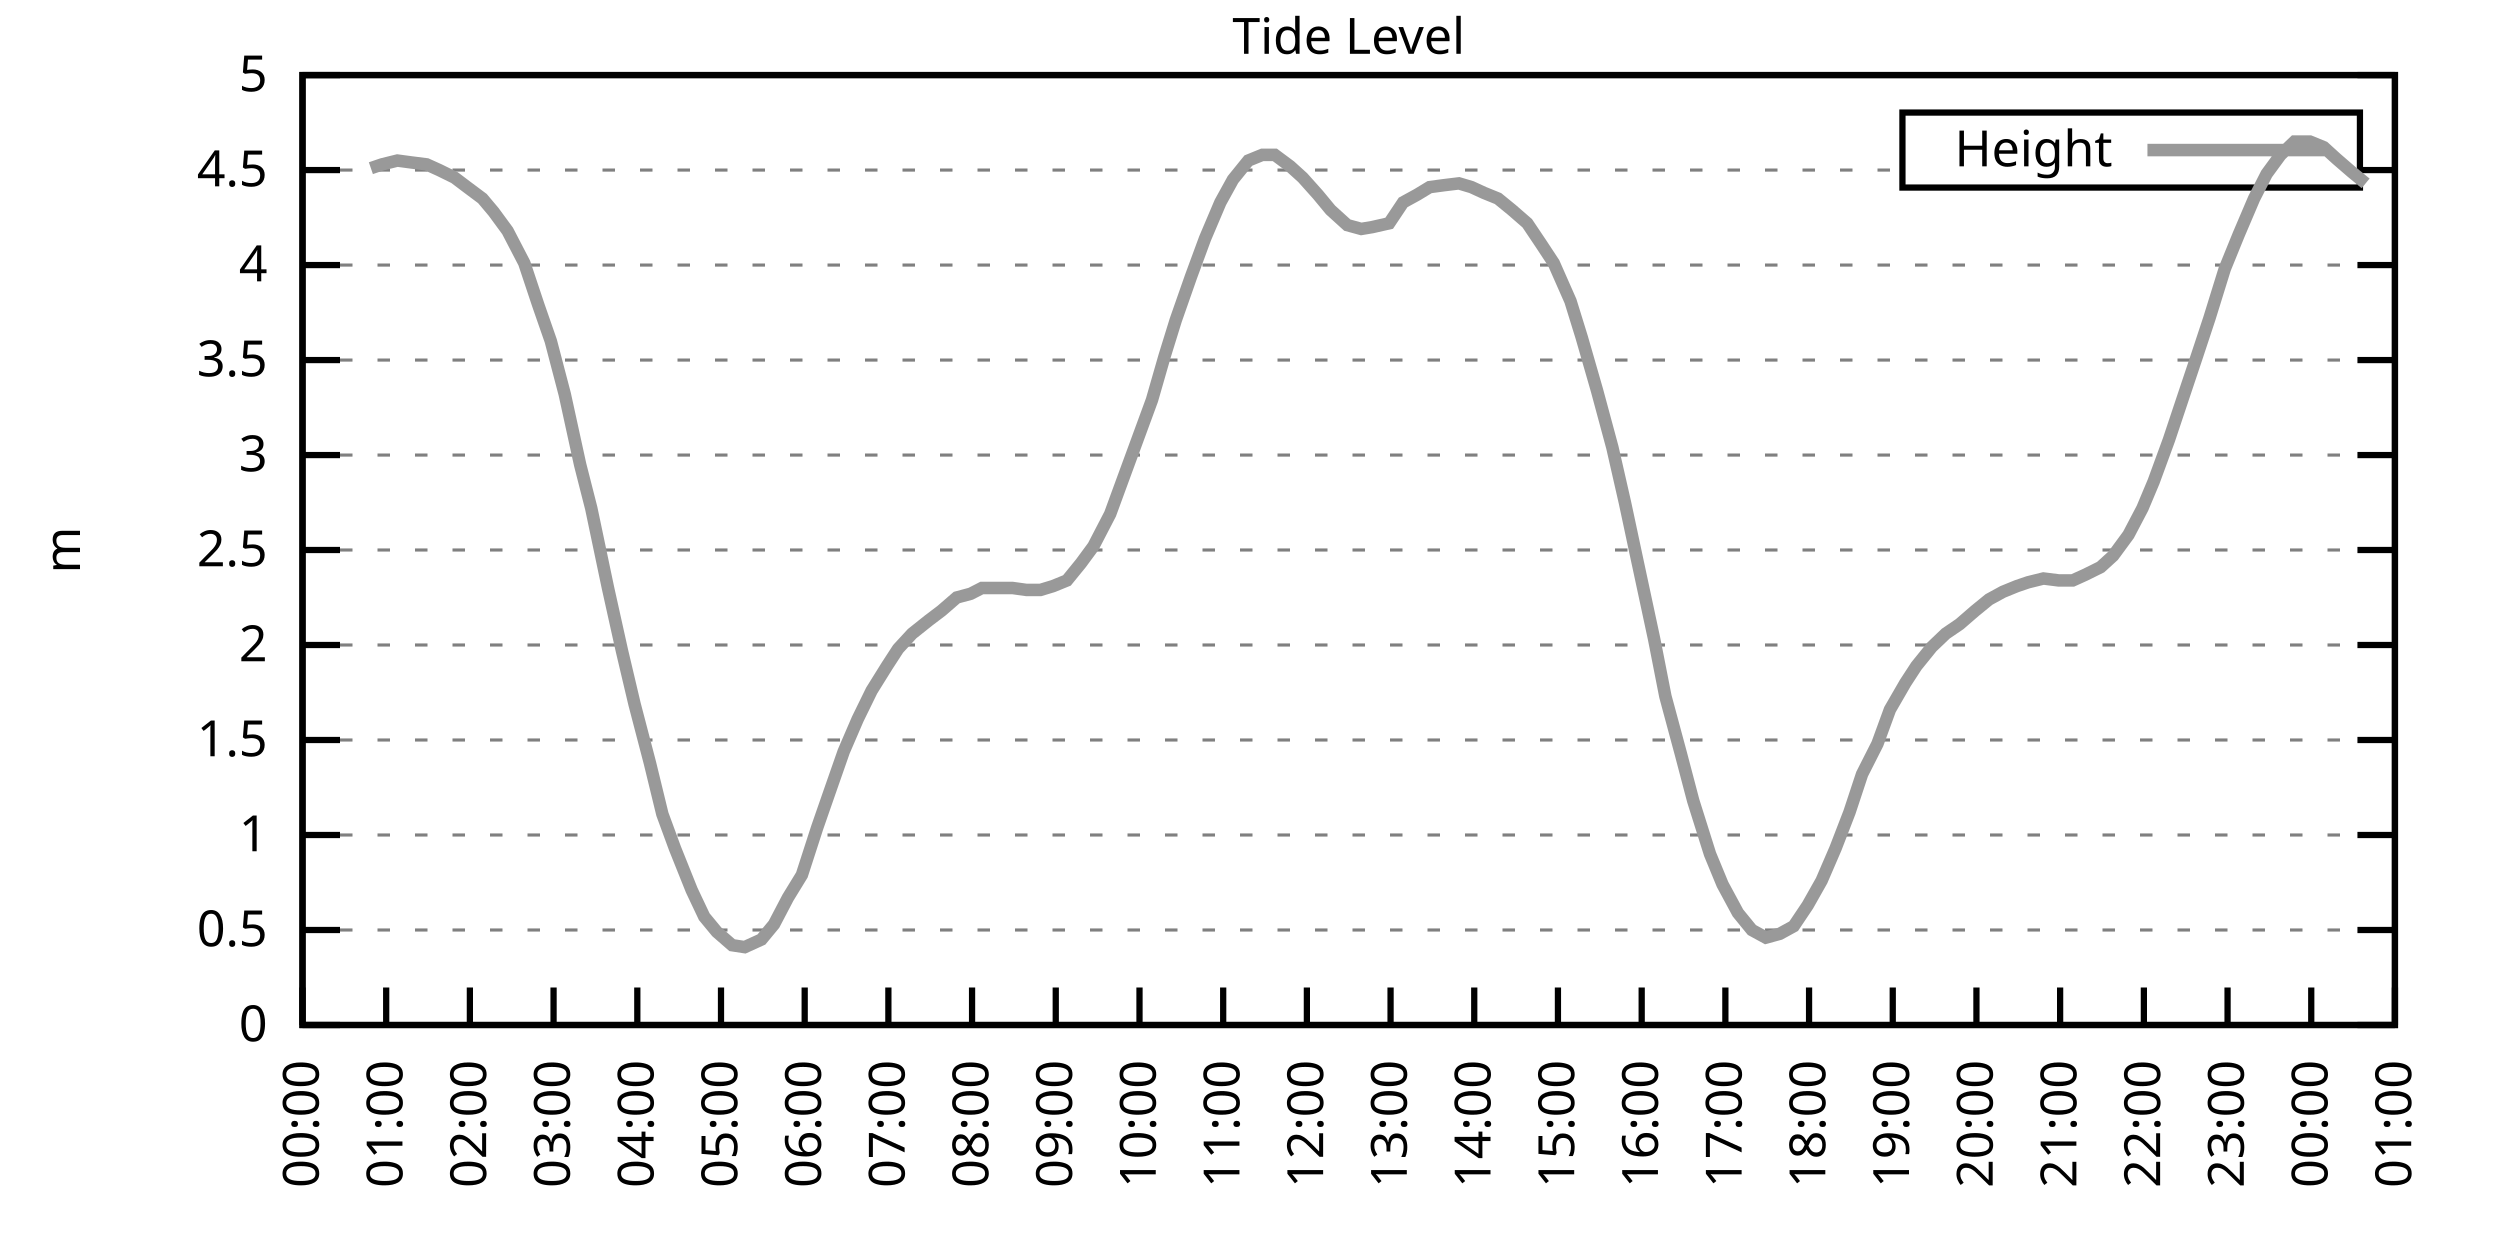
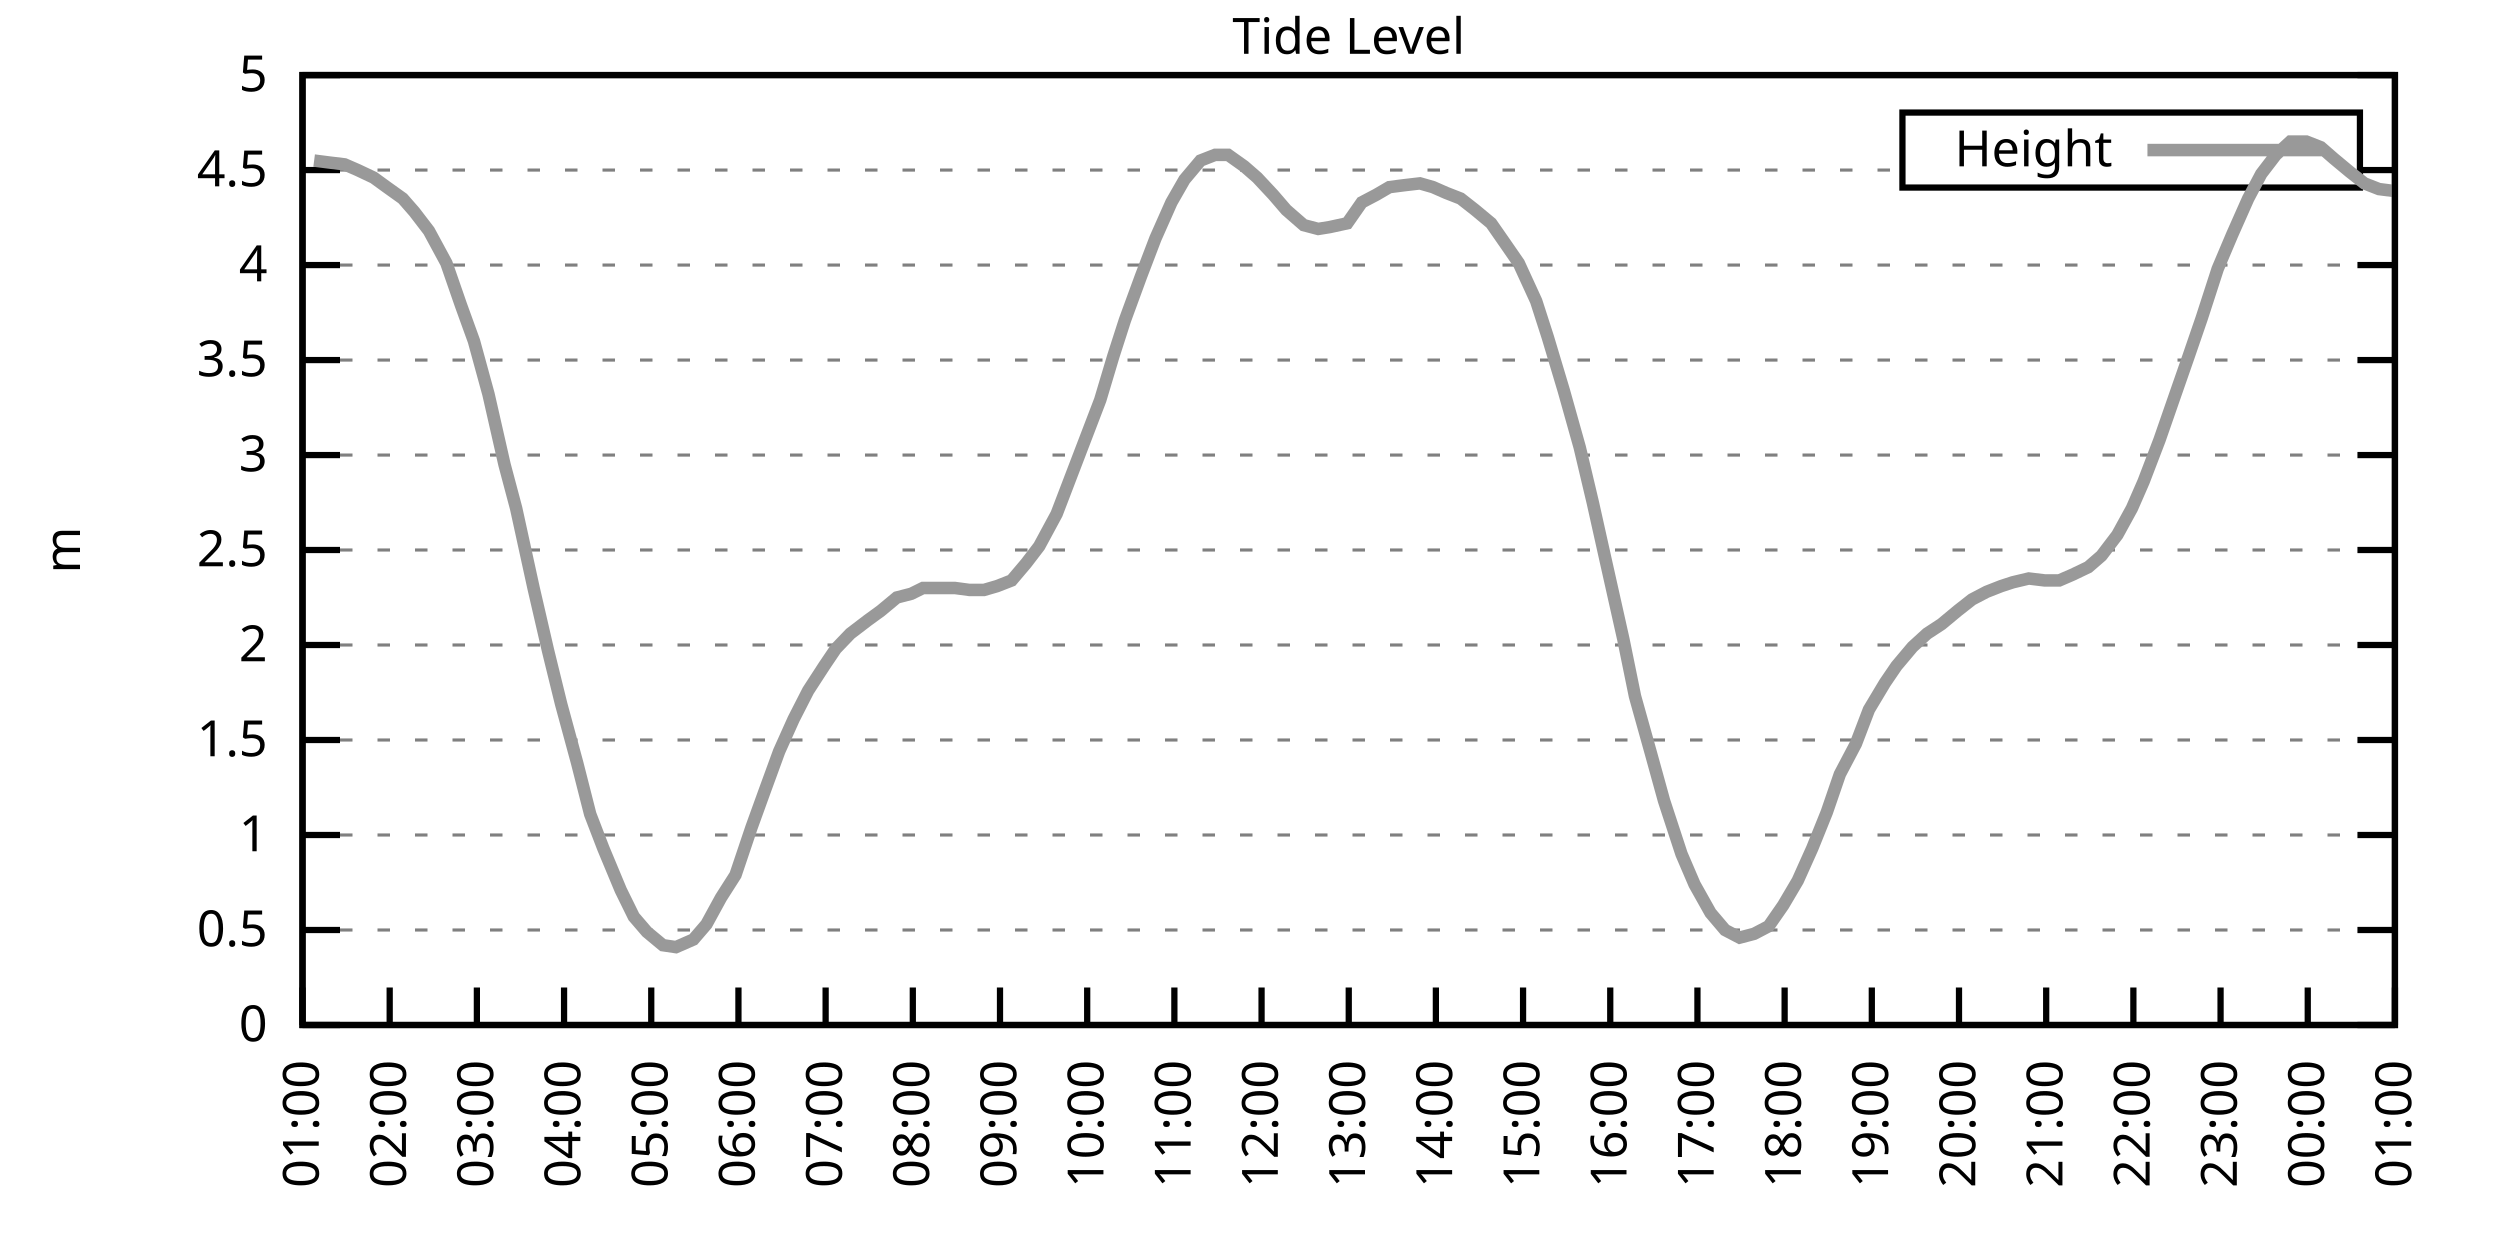
<svg xmlns="http://www.w3.org/2000/svg" xmlns:xlink="http://www.w3.org/1999/xlink" width="400" height="200" viewBox="0 0 400 200">
  <g id="gnuplot_canvas">
    <rect x="0" y="0" width="400" height="200" fill="none" />
    <defs>
      <circle id="gpDot" r="0.5" stroke-width="0.5" stroke="currentColor" />
      <path id="gpPt0" stroke-width="0.333" stroke="currentColor" d="M-1,0 h2 M0,-1 v2" />
      <path id="gpPt1" stroke-width="0.333" stroke="currentColor" d="M-1,-1 L1,1 M1,-1 L-1,1" />
      <path id="gpPt2" stroke-width="0.333" stroke="currentColor" d="M-1,0 L1,0 M0,-1 L0,1 M-1,-1 L1,1 M-1,1 L1,-1" />
      <rect id="gpPt3" stroke-width="0.333" stroke="currentColor" x="-1" y="-1" width="2" height="2" />
      <rect id="gpPt4" stroke-width="0.333" stroke="currentColor" fill="currentColor" x="-1" y="-1" width="2" height="2" />
      <circle id="gpPt5" stroke-width="0.333" stroke="currentColor" cx="0" cy="0" r="1" />
      <use xlink:href="#gpPt5" id="gpPt6" fill="currentColor" stroke="none" />
      <path id="gpPt7" stroke-width="0.333" stroke="currentColor" d="M0,-1.33 L-1.33,0.67 L1.33,0.67 z" />
      <use xlink:href="#gpPt7" id="gpPt8" fill="currentColor" stroke="none" />
      <use xlink:href="#gpPt7" id="gpPt9" stroke="currentColor" transform="rotate(180)" />
      <use xlink:href="#gpPt9" id="gpPt10" fill="currentColor" stroke="none" />
      <use xlink:href="#gpPt3" id="gpPt11" stroke="currentColor" transform="rotate(45)" />
      <use xlink:href="#gpPt11" id="gpPt12" fill="currentColor" stroke="none" />
      <path id="gpPt13" stroke-width="0.333" stroke="currentColor" d="M0,1.330 L1.265,0.411 L0.782,-1.067 L-0.782,-1.076 L-1.265,0.411 z" />
      <use xlink:href="#gpPt13" id="gpPt14" fill="currentColor" stroke="none" />
      <filter id="textbox" filterUnits="objectBoundingBox" x="0" y="0" height="1" width="1">
        <feFlood flood-color="white" flood-opacity="1" result="bgnd" />
        <feComposite in="SourceGraphic" in2="bgnd" operator="atop" />
      </filter>
      <filter id="greybox" filterUnits="objectBoundingBox" x="0" y="0" height="1" width="1">
        <feFlood flood-color="lightgrey" flood-opacity="1" result="grey" />
        <feComposite in="SourceGraphic" in2="grey" operator="atop" />
      </filter>
    </defs>
    <g fill="none" color="white" stroke="currentColor" stroke-width="1.00" stroke-linecap="butt" stroke-linejoin="miter">
</g>
    <g fill="none" color="black" stroke="currentColor" stroke-width="1.00" stroke-linecap="butt" stroke-linejoin="miter">
      <g stroke="none" shape-rendering="crispEdges">
        <polygon fill="rgb(255, 255, 255)" points="48.40,164.00 383.18,164.00 383.18,12.02 48.40,12.02 " />
      </g>
    </g>
    <g fill="none" color="black" stroke="currentColor" stroke-width="1.00" stroke-linecap="butt" stroke-linejoin="miter">
</g>
    <g fill="none" color="black" stroke="black" stroke-width="0.50" stroke-linecap="butt" stroke-linejoin="miter">
</g>
    <g fill="none" color="gray" stroke="currentColor" stroke-width="0.50" stroke-linecap="butt" stroke-linejoin="miter">
      <path stroke="gray" stroke-dasharray="2,4" class="gridline" d="M48.40,164.00 L383.19,164.00  " />
    </g>
    <g fill="none" color="gray" stroke="gray" stroke-width="1.00" stroke-linecap="butt" stroke-linejoin="miter">
</g>
    <g fill="none" color="black" stroke="currentColor" stroke-width="1.00" stroke-linecap="butt" stroke-linejoin="miter">
      <path stroke="black" d="M48.40,164.00 L54.40,164.00 M383.19,164.00 L377.19,164.00  " />
      <g transform="translate(42.80,166.60)" stroke="none" fill="black" font-family="Sans" font-size="8.00" text-anchor="end">
        <text>
          <tspan font-family="Sans"> 0</tspan>
        </text>
      </g>
    </g>
    <g fill="none" color="black" stroke="currentColor" stroke-width="1.00" stroke-linecap="butt" stroke-linejoin="miter">
</g>
    <g fill="none" color="black" stroke="black" stroke-width="0.50" stroke-linecap="butt" stroke-linejoin="miter">
</g>
    <g fill="none" color="gray" stroke="currentColor" stroke-width="0.50" stroke-linecap="butt" stroke-linejoin="miter">
      <path stroke="gray" stroke-dasharray="2,4" class="gridline" d="M48.40,148.80 L383.19,148.80  " />
    </g>
    <g fill="none" color="gray" stroke="gray" stroke-width="1.00" stroke-linecap="butt" stroke-linejoin="miter">
</g>
    <g fill="none" color="black" stroke="currentColor" stroke-width="1.00" stroke-linecap="butt" stroke-linejoin="miter">
      <path stroke="black" d="M48.40,148.80 L54.40,148.80 M383.19,148.80 L377.19,148.80  " />
      <g transform="translate(42.80,151.40)" stroke="none" fill="black" font-family="Sans" font-size="8.00" text-anchor="end">
        <text>
          <tspan font-family="Sans"> 0.5</tspan>
        </text>
      </g>
    </g>
    <g fill="none" color="black" stroke="currentColor" stroke-width="1.00" stroke-linecap="butt" stroke-linejoin="miter">
</g>
    <g fill="none" color="black" stroke="black" stroke-width="0.50" stroke-linecap="butt" stroke-linejoin="miter">
</g>
    <g fill="none" color="gray" stroke="currentColor" stroke-width="0.50" stroke-linecap="butt" stroke-linejoin="miter">
      <path stroke="gray" stroke-dasharray="2,4" class="gridline" d="M48.40,133.60 L383.19,133.60  " />
    </g>
    <g fill="none" color="gray" stroke="gray" stroke-width="1.00" stroke-linecap="butt" stroke-linejoin="miter">
</g>
    <g fill="none" color="black" stroke="currentColor" stroke-width="1.00" stroke-linecap="butt" stroke-linejoin="miter">
      <path stroke="black" d="M48.40,133.60 L54.40,133.60 M383.19,133.60 L377.19,133.60  " />
      <g transform="translate(42.80,136.20)" stroke="none" fill="black" font-family="Sans" font-size="8.00" text-anchor="end">
        <text>
          <tspan font-family="Sans"> 1</tspan>
        </text>
      </g>
    </g>
    <g fill="none" color="black" stroke="currentColor" stroke-width="1.00" stroke-linecap="butt" stroke-linejoin="miter">
</g>
    <g fill="none" color="black" stroke="black" stroke-width="0.50" stroke-linecap="butt" stroke-linejoin="miter">
</g>
    <g fill="none" color="gray" stroke="currentColor" stroke-width="0.50" stroke-linecap="butt" stroke-linejoin="miter">
      <path stroke="gray" stroke-dasharray="2,4" class="gridline" d="M48.40,118.40 L383.19,118.40  " />
    </g>
    <g fill="none" color="gray" stroke="gray" stroke-width="1.00" stroke-linecap="butt" stroke-linejoin="miter">
</g>
    <g fill="none" color="black" stroke="currentColor" stroke-width="1.00" stroke-linecap="butt" stroke-linejoin="miter">
      <path stroke="black" d="M48.40,118.40 L54.40,118.40 M383.19,118.40 L377.19,118.40  " />
      <g transform="translate(42.80,121.00)" stroke="none" fill="black" font-family="Sans" font-size="8.00" text-anchor="end">
        <text>
          <tspan font-family="Sans"> 1.5</tspan>
        </text>
      </g>
    </g>
    <g fill="none" color="black" stroke="currentColor" stroke-width="1.00" stroke-linecap="butt" stroke-linejoin="miter">
</g>
    <g fill="none" color="black" stroke="black" stroke-width="0.50" stroke-linecap="butt" stroke-linejoin="miter">
</g>
    <g fill="none" color="gray" stroke="currentColor" stroke-width="0.50" stroke-linecap="butt" stroke-linejoin="miter">
      <path stroke="gray" stroke-dasharray="2,4" class="gridline" d="M48.40,103.20 L383.19,103.20  " />
    </g>
    <g fill="none" color="gray" stroke="gray" stroke-width="1.00" stroke-linecap="butt" stroke-linejoin="miter">
</g>
    <g fill="none" color="black" stroke="currentColor" stroke-width="1.00" stroke-linecap="butt" stroke-linejoin="miter">
      <path stroke="black" d="M48.40,103.20 L54.40,103.20 M383.19,103.20 L377.19,103.20  " />
      <g transform="translate(42.80,105.80)" stroke="none" fill="black" font-family="Sans" font-size="8.00" text-anchor="end">
        <text>
          <tspan font-family="Sans"> 2</tspan>
        </text>
      </g>
    </g>
    <g fill="none" color="black" stroke="currentColor" stroke-width="1.00" stroke-linecap="butt" stroke-linejoin="miter">
</g>
    <g fill="none" color="black" stroke="black" stroke-width="0.50" stroke-linecap="butt" stroke-linejoin="miter">
</g>
    <g fill="none" color="gray" stroke="currentColor" stroke-width="0.50" stroke-linecap="butt" stroke-linejoin="miter">
      <path stroke="gray" stroke-dasharray="2,4" class="gridline" d="M48.40,88.00 L383.19,88.00  " />
    </g>
    <g fill="none" color="gray" stroke="gray" stroke-width="1.00" stroke-linecap="butt" stroke-linejoin="miter">
</g>
    <g fill="none" color="black" stroke="currentColor" stroke-width="1.00" stroke-linecap="butt" stroke-linejoin="miter">
      <path stroke="black" d="M48.40,88.00 L54.40,88.00 M383.19,88.00 L377.19,88.00  " />
      <g transform="translate(42.80,90.60)" stroke="none" fill="black" font-family="Sans" font-size="8.00" text-anchor="end">
        <text>
          <tspan font-family="Sans"> 2.5</tspan>
        </text>
      </g>
    </g>
    <g fill="none" color="black" stroke="currentColor" stroke-width="1.00" stroke-linecap="butt" stroke-linejoin="miter">
</g>
    <g fill="none" color="black" stroke="black" stroke-width="0.50" stroke-linecap="butt" stroke-linejoin="miter">
</g>
    <g fill="none" color="gray" stroke="currentColor" stroke-width="0.50" stroke-linecap="butt" stroke-linejoin="miter">
      <path stroke="gray" stroke-dasharray="2,4" class="gridline" d="M48.40,72.81 L383.19,72.81  " />
    </g>
    <g fill="none" color="gray" stroke="gray" stroke-width="1.00" stroke-linecap="butt" stroke-linejoin="miter">
</g>
    <g fill="none" color="black" stroke="currentColor" stroke-width="1.00" stroke-linecap="butt" stroke-linejoin="miter">
      <path stroke="black" d="M48.40,72.81 L54.40,72.81 M383.19,72.81 L377.19,72.81  " />
      <g transform="translate(42.80,75.41)" stroke="none" fill="black" font-family="Sans" font-size="8.00" text-anchor="end">
        <text>
          <tspan font-family="Sans"> 3</tspan>
        </text>
      </g>
    </g>
    <g fill="none" color="black" stroke="currentColor" stroke-width="1.00" stroke-linecap="butt" stroke-linejoin="miter">
</g>
    <g fill="none" color="black" stroke="black" stroke-width="0.50" stroke-linecap="butt" stroke-linejoin="miter">
</g>
    <g fill="none" color="gray" stroke="currentColor" stroke-width="0.50" stroke-linecap="butt" stroke-linejoin="miter">
      <path stroke="gray" stroke-dasharray="2,4" class="gridline" d="M48.40,57.61 L383.19,57.61  " />
    </g>
    <g fill="none" color="gray" stroke="gray" stroke-width="1.00" stroke-linecap="butt" stroke-linejoin="miter">
</g>
    <g fill="none" color="black" stroke="currentColor" stroke-width="1.00" stroke-linecap="butt" stroke-linejoin="miter">
      <path stroke="black" d="M48.40,57.61 L54.40,57.61 M383.19,57.61 L377.19,57.61  " />
      <g transform="translate(42.80,60.21)" stroke="none" fill="black" font-family="Sans" font-size="8.00" text-anchor="end">
        <text>
          <tspan font-family="Sans"> 3.5</tspan>
        </text>
      </g>
    </g>
    <g fill="none" color="black" stroke="currentColor" stroke-width="1.00" stroke-linecap="butt" stroke-linejoin="miter">
</g>
    <g fill="none" color="black" stroke="black" stroke-width="0.50" stroke-linecap="butt" stroke-linejoin="miter">
</g>
    <g fill="none" color="gray" stroke="currentColor" stroke-width="0.50" stroke-linecap="butt" stroke-linejoin="miter">
      <path stroke="gray" stroke-dasharray="2,4" class="gridline" d="M48.40,42.41 L383.19,42.41  " />
    </g>
    <g fill="none" color="gray" stroke="gray" stroke-width="1.00" stroke-linecap="butt" stroke-linejoin="miter">
</g>
    <g fill="none" color="black" stroke="currentColor" stroke-width="1.00" stroke-linecap="butt" stroke-linejoin="miter">
      <path stroke="black" d="M48.40,42.41 L54.40,42.41 M383.19,42.41 L377.19,42.41  " />
      <g transform="translate(42.80,45.01)" stroke="none" fill="black" font-family="Sans" font-size="8.00" text-anchor="end">
        <text>
          <tspan font-family="Sans"> 4</tspan>
        </text>
      </g>
    </g>
    <g fill="none" color="black" stroke="currentColor" stroke-width="1.00" stroke-linecap="butt" stroke-linejoin="miter">
</g>
    <g fill="none" color="black" stroke="black" stroke-width="0.50" stroke-linecap="butt" stroke-linejoin="miter">
</g>
    <g fill="none" color="gray" stroke="currentColor" stroke-width="0.50" stroke-linecap="butt" stroke-linejoin="miter">
      <path stroke="gray" stroke-dasharray="2,4" class="gridline" d="M48.40,27.21 L304.39,27.21 M377.59,27.21 L383.19,27.21  " />
    </g>
    <g fill="none" color="gray" stroke="gray" stroke-width="1.00" stroke-linecap="butt" stroke-linejoin="miter">
</g>
    <g fill="none" color="black" stroke="currentColor" stroke-width="1.00" stroke-linecap="butt" stroke-linejoin="miter">
      <path stroke="black" d="M48.40,27.21 L54.40,27.21 M383.19,27.21 L377.19,27.21  " />
      <g transform="translate(42.80,29.81)" stroke="none" fill="black" font-family="Sans" font-size="8.00" text-anchor="end">
        <text>
          <tspan font-family="Sans"> 4.5</tspan>
        </text>
      </g>
    </g>
    <g fill="none" color="black" stroke="currentColor" stroke-width="1.00" stroke-linecap="butt" stroke-linejoin="miter">
</g>
    <g fill="none" color="black" stroke="black" stroke-width="0.50" stroke-linecap="butt" stroke-linejoin="miter">
</g>
    <g fill="none" color="gray" stroke="currentColor" stroke-width="0.50" stroke-linecap="butt" stroke-linejoin="miter">
      <path stroke="gray" stroke-dasharray="2,4" class="gridline" d="M48.40,12.01 L383.19,12.01  " />
    </g>
    <g fill="none" color="gray" stroke="gray" stroke-width="1.00" stroke-linecap="butt" stroke-linejoin="miter">
</g>
    <g fill="none" color="black" stroke="currentColor" stroke-width="1.00" stroke-linecap="butt" stroke-linejoin="miter">
      <path stroke="black" d="M48.40,12.01 L54.40,12.01 M383.19,12.01 L377.19,12.01  " />
      <g transform="translate(42.80,14.61)" stroke="none" fill="black" font-family="Sans" font-size="8.00" text-anchor="end">
        <text>
          <tspan font-family="Sans"> 5</tspan>
        </text>
      </g>
    </g>
    <g fill="none" color="black" stroke="currentColor" stroke-width="1.00" stroke-linecap="butt" stroke-linejoin="miter">
      <path stroke="black" d="M48.40,164.00 L48.40,158.00  " />
      <g transform="translate(51.00,169.60) rotate(270.00)" stroke="none" fill="black" font-family="Sans" font-size="8.00" text-anchor="end">
        <text>
-           <tspan font-family="Sans">00:00</tspan>
-         </text>
-       </g>
-     </g>
-     <g fill="none" color="black" stroke="currentColor" stroke-width="1.00" stroke-linecap="butt" stroke-linejoin="miter">
-       <path stroke="black" d="M61.79,164.00 L61.79,158.00  " />
-       <g transform="translate(64.39,169.60) rotate(270.00)" stroke="none" fill="black" font-family="Sans" font-size="8.00" text-anchor="end">
-         <text>
          <tspan font-family="Sans">01:00</tspan>
        </text>
      </g>
    </g>
    <g fill="none" color="black" stroke="currentColor" stroke-width="1.00" stroke-linecap="butt" stroke-linejoin="miter">
-       <path stroke="black" d="M75.18,164.00 L75.18,158.00  " />
-       <g transform="translate(77.78,169.60) rotate(270.00)" stroke="none" fill="black" font-family="Sans" font-size="8.00" text-anchor="end">
+       <path stroke="black" d="M62.35,164.00 L62.35,158.00  " />
+       <g transform="translate(64.95,169.60) rotate(270.00)" stroke="none" fill="black" font-family="Sans" font-size="8.00" text-anchor="end">
        <text>
          <tspan font-family="Sans">02:00</tspan>
        </text>
      </g>
    </g>
    <g fill="none" color="black" stroke="currentColor" stroke-width="1.00" stroke-linecap="butt" stroke-linejoin="miter">
-       <path stroke="black" d="M88.57,164.00 L88.57,158.00  " />
-       <g transform="translate(91.17,169.60) rotate(270.00)" stroke="none" fill="black" font-family="Sans" font-size="8.00" text-anchor="end">
+       <path stroke="black" d="M76.30,164.00 L76.30,158.00  " />
+       <g transform="translate(78.90,169.60) rotate(270.00)" stroke="none" fill="black" font-family="Sans" font-size="8.00" text-anchor="end">
        <text>
          <tspan font-family="Sans">03:00</tspan>
        </text>
      </g>
    </g>
    <g fill="none" color="black" stroke="currentColor" stroke-width="1.00" stroke-linecap="butt" stroke-linejoin="miter">
-       <path stroke="black" d="M101.97,164.00 L101.97,158.00  " />
-       <g transform="translate(104.57,169.60) rotate(270.00)" stroke="none" fill="black" font-family="Sans" font-size="8.00" text-anchor="end">
+       <path stroke="black" d="M90.25,164.00 L90.25,158.00  " />
+       <g transform="translate(92.85,169.60) rotate(270.00)" stroke="none" fill="black" font-family="Sans" font-size="8.00" text-anchor="end">
        <text>
          <tspan font-family="Sans">04:00</tspan>
        </text>
      </g>
    </g>
    <g fill="none" color="black" stroke="currentColor" stroke-width="1.00" stroke-linecap="butt" stroke-linejoin="miter">
-       <path stroke="black" d="M115.36,164.00 L115.36,158.00  " />
-       <g transform="translate(117.96,169.60) rotate(270.00)" stroke="none" fill="black" font-family="Sans" font-size="8.00" text-anchor="end">
+       <path stroke="black" d="M104.20,164.00 L104.20,158.00  " />
+       <g transform="translate(106.80,169.60) rotate(270.00)" stroke="none" fill="black" font-family="Sans" font-size="8.00" text-anchor="end">
        <text>
          <tspan font-family="Sans">05:00</tspan>
        </text>
      </g>
    </g>
    <g fill="none" color="black" stroke="currentColor" stroke-width="1.00" stroke-linecap="butt" stroke-linejoin="miter">
-       <path stroke="black" d="M128.75,164.00 L128.75,158.00  " />
-       <g transform="translate(131.35,169.60) rotate(270.00)" stroke="none" fill="black" font-family="Sans" font-size="8.00" text-anchor="end">
+       <path stroke="black" d="M118.15,164.00 L118.15,158.00  " />
+       <g transform="translate(120.75,169.60) rotate(270.00)" stroke="none" fill="black" font-family="Sans" font-size="8.00" text-anchor="end">
        <text>
          <tspan font-family="Sans">06:00</tspan>
        </text>
      </g>
    </g>
    <g fill="none" color="black" stroke="currentColor" stroke-width="1.00" stroke-linecap="butt" stroke-linejoin="miter">
-       <path stroke="black" d="M142.14,164.00 L142.14,158.00  " />
-       <g transform="translate(144.74,169.60) rotate(270.00)" stroke="none" fill="black" font-family="Sans" font-size="8.00" text-anchor="end">
+       <path stroke="black" d="M132.10,164.00 L132.10,158.00  " />
+       <g transform="translate(134.70,169.60) rotate(270.00)" stroke="none" fill="black" font-family="Sans" font-size="8.00" text-anchor="end">
        <text>
          <tspan font-family="Sans">07:00</tspan>
        </text>
      </g>
    </g>
    <g fill="none" color="black" stroke="currentColor" stroke-width="1.00" stroke-linecap="butt" stroke-linejoin="miter">
-       <path stroke="black" d="M155.53,164.00 L155.53,158.00  " />
-       <g transform="translate(158.13,169.60) rotate(270.00)" stroke="none" fill="black" font-family="Sans" font-size="8.00" text-anchor="end">
+       <path stroke="black" d="M146.05,164.00 L146.05,158.00  " />
+       <g transform="translate(148.65,169.60) rotate(270.00)" stroke="none" fill="black" font-family="Sans" font-size="8.00" text-anchor="end">
        <text>
          <tspan font-family="Sans">08:00</tspan>
        </text>
      </g>
    </g>
    <g fill="none" color="black" stroke="currentColor" stroke-width="1.00" stroke-linecap="butt" stroke-linejoin="miter">
-       <path stroke="black" d="M168.92,164.00 L168.92,158.00  " />
-       <g transform="translate(171.52,169.60) rotate(270.00)" stroke="none" fill="black" font-family="Sans" font-size="8.00" text-anchor="end">
+       <path stroke="black" d="M160.00,164.00 L160.00,158.00  " />
+       <g transform="translate(162.60,169.60) rotate(270.00)" stroke="none" fill="black" font-family="Sans" font-size="8.00" text-anchor="end">
        <text>
          <tspan font-family="Sans">09:00</tspan>
        </text>
      </g>
    </g>
    <g fill="none" color="black" stroke="currentColor" stroke-width="1.00" stroke-linecap="butt" stroke-linejoin="miter">
-       <path stroke="black" d="M182.32,164.00 L182.32,158.00  " />
-       <g transform="translate(184.92,169.60) rotate(270.00)" stroke="none" fill="black" font-family="Sans" font-size="8.00" text-anchor="end">
+       <path stroke="black" d="M173.95,164.00 L173.95,158.00  " />
+       <g transform="translate(176.55,169.60) rotate(270.00)" stroke="none" fill="black" font-family="Sans" font-size="8.00" text-anchor="end">
        <text>
          <tspan font-family="Sans">10:00</tspan>
        </text>
      </g>
    </g>
    <g fill="none" color="black" stroke="currentColor" stroke-width="1.00" stroke-linecap="butt" stroke-linejoin="miter">
-       <path stroke="black" d="M195.71,164.00 L195.71,158.00  " />
-       <g transform="translate(198.31,169.60) rotate(270.00)" stroke="none" fill="black" font-family="Sans" font-size="8.00" text-anchor="end">
+       <path stroke="black" d="M187.90,164.00 L187.90,158.00  " />
+       <g transform="translate(190.50,169.60) rotate(270.00)" stroke="none" fill="black" font-family="Sans" font-size="8.00" text-anchor="end">
        <text>
          <tspan font-family="Sans">11:00</tspan>
        </text>
      </g>
    </g>
    <g fill="none" color="black" stroke="currentColor" stroke-width="1.00" stroke-linecap="butt" stroke-linejoin="miter">
-       <path stroke="black" d="M209.10,164.00 L209.10,158.00  " />
-       <g transform="translate(211.70,169.60) rotate(270.00)" stroke="none" fill="black" font-family="Sans" font-size="8.00" text-anchor="end">
+       <path stroke="black" d="M201.85,164.00 L201.85,158.00  " />
+       <g transform="translate(204.45,169.60) rotate(270.00)" stroke="none" fill="black" font-family="Sans" font-size="8.00" text-anchor="end">
        <text>
          <tspan font-family="Sans">12:00</tspan>
        </text>
      </g>
    </g>
    <g fill="none" color="black" stroke="currentColor" stroke-width="1.00" stroke-linecap="butt" stroke-linejoin="miter">
-       <path stroke="black" d="M222.49,164.00 L222.49,158.00  " />
-       <g transform="translate(225.09,169.60) rotate(270.00)" stroke="none" fill="black" font-family="Sans" font-size="8.00" text-anchor="end">
+       <path stroke="black" d="M215.80,164.00 L215.80,158.00  " />
+       <g transform="translate(218.40,169.60) rotate(270.00)" stroke="none" fill="black" font-family="Sans" font-size="8.00" text-anchor="end">
        <text>
          <tspan font-family="Sans">13:00</tspan>
        </text>
      </g>
    </g>
    <g fill="none" color="black" stroke="currentColor" stroke-width="1.00" stroke-linecap="butt" stroke-linejoin="miter">
-       <path stroke="black" d="M235.88,164.00 L235.88,158.00  " />
-       <g transform="translate(238.48,169.60) rotate(270.00)" stroke="none" fill="black" font-family="Sans" font-size="8.00" text-anchor="end">
+       <path stroke="black" d="M229.74,164.00 L229.74,158.00  " />
+       <g transform="translate(232.34,169.60) rotate(270.00)" stroke="none" fill="black" font-family="Sans" font-size="8.00" text-anchor="end">
        <text>
          <tspan font-family="Sans">14:00</tspan>
        </text>
      </g>
    </g>
    <g fill="none" color="black" stroke="currentColor" stroke-width="1.00" stroke-linecap="butt" stroke-linejoin="miter">
-       <path stroke="black" d="M249.27,164.00 L249.27,158.00  " />
-       <g transform="translate(251.87,169.60) rotate(270.00)" stroke="none" fill="black" font-family="Sans" font-size="8.00" text-anchor="end">
+       <path stroke="black" d="M243.69,164.00 L243.69,158.00  " />
+       <g transform="translate(246.29,169.60) rotate(270.00)" stroke="none" fill="black" font-family="Sans" font-size="8.00" text-anchor="end">
        <text>
          <tspan font-family="Sans">15:00</tspan>
        </text>
      </g>
    </g>
    <g fill="none" color="black" stroke="currentColor" stroke-width="1.00" stroke-linecap="butt" stroke-linejoin="miter">
-       <path stroke="black" d="M262.67,164.00 L262.67,158.00  " />
-       <g transform="translate(265.27,169.60) rotate(270.00)" stroke="none" fill="black" font-family="Sans" font-size="8.00" text-anchor="end">
+       <path stroke="black" d="M257.64,164.00 L257.64,158.00  " />
+       <g transform="translate(260.24,169.60) rotate(270.00)" stroke="none" fill="black" font-family="Sans" font-size="8.00" text-anchor="end">
        <text>
          <tspan font-family="Sans">16:00</tspan>
        </text>
      </g>
    </g>
    <g fill="none" color="black" stroke="currentColor" stroke-width="1.00" stroke-linecap="butt" stroke-linejoin="miter">
-       <path stroke="black" d="M276.06,164.00 L276.06,158.00  " />
-       <g transform="translate(278.66,169.60) rotate(270.00)" stroke="none" fill="black" font-family="Sans" font-size="8.00" text-anchor="end">
+       <path stroke="black" d="M271.59,164.00 L271.59,158.00  " />
+       <g transform="translate(274.19,169.60) rotate(270.00)" stroke="none" fill="black" font-family="Sans" font-size="8.00" text-anchor="end">
        <text>
          <tspan font-family="Sans">17:00</tspan>
        </text>
      </g>
    </g>
    <g fill="none" color="black" stroke="currentColor" stroke-width="1.00" stroke-linecap="butt" stroke-linejoin="miter">
-       <path stroke="black" d="M289.45,164.00 L289.45,158.00  " />
-       <g transform="translate(292.05,169.60) rotate(270.00)" stroke="none" fill="black" font-family="Sans" font-size="8.00" text-anchor="end">
+       <path stroke="black" d="M285.54,164.00 L285.54,158.00  " />
+       <g transform="translate(288.14,169.60) rotate(270.00)" stroke="none" fill="black" font-family="Sans" font-size="8.00" text-anchor="end">
        <text>
          <tspan font-family="Sans">18:00</tspan>
        </text>
      </g>
    </g>
    <g fill="none" color="black" stroke="currentColor" stroke-width="1.00" stroke-linecap="butt" stroke-linejoin="miter">
-       <path stroke="black" d="M302.84,164.00 L302.84,158.00  " />
-       <g transform="translate(305.44,169.60) rotate(270.00)" stroke="none" fill="black" font-family="Sans" font-size="8.00" text-anchor="end">
+       <path stroke="black" d="M299.49,164.00 L299.49,158.00  " />
+       <g transform="translate(302.09,169.60) rotate(270.00)" stroke="none" fill="black" font-family="Sans" font-size="8.00" text-anchor="end">
        <text>
          <tspan font-family="Sans">19:00</tspan>
        </text>
      </g>
    </g>
    <g fill="none" color="black" stroke="currentColor" stroke-width="1.00" stroke-linecap="butt" stroke-linejoin="miter">
-       <path stroke="black" d="M316.23,164.00 L316.23,158.00  " />
-       <g transform="translate(318.83,169.60) rotate(270.00)" stroke="none" fill="black" font-family="Sans" font-size="8.00" text-anchor="end">
+       <path stroke="black" d="M313.44,164.00 L313.44,158.00  " />
+       <g transform="translate(316.04,169.60) rotate(270.00)" stroke="none" fill="black" font-family="Sans" font-size="8.00" text-anchor="end">
        <text>
          <tspan font-family="Sans">20:00</tspan>
        </text>
      </g>
    </g>
    <g fill="none" color="black" stroke="currentColor" stroke-width="1.00" stroke-linecap="butt" stroke-linejoin="miter">
-       <path stroke="black" d="M329.62,164.00 L329.62,158.00  " />
-       <g transform="translate(332.22,169.60) rotate(270.00)" stroke="none" fill="black" font-family="Sans" font-size="8.00" text-anchor="end">
+       <path stroke="black" d="M327.39,164.00 L327.39,158.00  " />
+       <g transform="translate(329.99,169.60) rotate(270.00)" stroke="none" fill="black" font-family="Sans" font-size="8.00" text-anchor="end">
        <text>
          <tspan font-family="Sans">21:00</tspan>
        </text>
      </g>
    </g>
    <g fill="none" color="black" stroke="currentColor" stroke-width="1.00" stroke-linecap="butt" stroke-linejoin="miter">
-       <path stroke="black" d="M343.02,164.00 L343.02,158.00  " />
-       <g transform="translate(345.62,169.60) rotate(270.00)" stroke="none" fill="black" font-family="Sans" font-size="8.00" text-anchor="end">
+       <path stroke="black" d="M341.34,164.00 L341.34,158.00  " />
+       <g transform="translate(343.94,169.60) rotate(270.00)" stroke="none" fill="black" font-family="Sans" font-size="8.00" text-anchor="end">
        <text>
          <tspan font-family="Sans">22:00</tspan>
        </text>
      </g>
    </g>
    <g fill="none" color="black" stroke="currentColor" stroke-width="1.00" stroke-linecap="butt" stroke-linejoin="miter">
-       <path stroke="black" d="M356.41,164.00 L356.41,158.00  " />
-       <g transform="translate(359.01,169.60) rotate(270.00)" stroke="none" fill="black" font-family="Sans" font-size="8.00" text-anchor="end">
+       <path stroke="black" d="M355.29,164.00 L355.29,158.00  " />
+       <g transform="translate(357.89,169.60) rotate(270.00)" stroke="none" fill="black" font-family="Sans" font-size="8.00" text-anchor="end">
        <text>
          <tspan font-family="Sans">23:00</tspan>
        </text>
      </g>
    </g>
    <g fill="none" color="black" stroke="currentColor" stroke-width="1.00" stroke-linecap="butt" stroke-linejoin="miter">
-       <path stroke="black" d="M369.80,164.00 L369.80,158.00  " />
-       <g transform="translate(372.40,169.60) rotate(270.00)" stroke="none" fill="black" font-family="Sans" font-size="8.00" text-anchor="end">
+       <path stroke="black" d="M369.24,164.00 L369.24,158.00  " />
+       <g transform="translate(371.84,169.60) rotate(270.00)" stroke="none" fill="black" font-family="Sans" font-size="8.00" text-anchor="end">
        <text>
          <tspan font-family="Sans">00:00</tspan>
        </text>
      </g>
    </g>
    <g fill="none" color="black" stroke="currentColor" stroke-width="1.00" stroke-linecap="butt" stroke-linejoin="miter">
      <path stroke="black" d="M383.19,164.00 L383.19,158.00  " />
      <g transform="translate(385.79,169.60) rotate(270.00)" stroke="none" fill="black" font-family="Sans" font-size="8.00" text-anchor="end">
        <text>
          <tspan font-family="Sans">01:00</tspan>
        </text>
      </g>
    </g>
    <g fill="none" color="black" stroke="currentColor" stroke-width="1.00" stroke-linecap="butt" stroke-linejoin="miter">
</g>
    <g fill="none" color="black" stroke="currentColor" stroke-width="1.00" stroke-linecap="butt" stroke-linejoin="miter">
      <path stroke="black" d="M48.40,12.01 L48.40,164.00 L383.19,164.00 L383.19,12.01 L48.40,12.01 Z  " />
    </g>
    <g fill="none" color="black" stroke="currentColor" stroke-width="1.00" stroke-linecap="butt" stroke-linejoin="miter">
</g>
    <g fill="none" color="black" stroke="currentColor" stroke-width="1.00" stroke-linecap="butt" stroke-linejoin="miter">
      <path stroke="black" d="M304.39,30.01 L304.39,18.01 L377.59,18.01 L377.59,30.01 L304.39,30.01 Z  " />
    </g>
    <g id="Tide_level_plot_1">
      <g fill="none" color="white" stroke="black" stroke-width="2.00" stroke-linecap="butt" stroke-linejoin="miter">
</g>
      <g fill="none" color="black" stroke="currentColor" stroke-width="2.00" stroke-linecap="butt" stroke-linejoin="miter">
        <g transform="translate(337.99,26.61)" stroke="none" fill="black" font-family="Sans" font-size="8.00" text-anchor="end">
          <text>
            <tspan font-family="Sans">Height</tspan>
          </text>
        </g>
      </g>
      <g fill="none" color="black" stroke="currentColor" stroke-width="2.00" stroke-linecap="butt" stroke-linejoin="miter">
-         <path stroke="rgb(153, 153, 153)" d="M343.59,24.01 L371.99,24.01 M59.34,26.91 L61.12,26.30 L63.58,25.69 L65.81,25.99 L68.26,26.30 L70.27,27.21   L72.73,28.42 L74.74,29.94 L77.19,31.77 L78.98,33.90 L81.21,36.94 L83.89,42.10 L86.12,48.79 L88.13,54.57   L90.36,63.08 L92.82,74.33 L94.60,81.32 L97.28,94.08 L99.51,104.12 L101.52,112.63 L103.98,122.05 L105.98,130.26   L107.99,135.73 L110.67,142.42 L112.68,146.67 L114.69,149.10 L117.14,151.23 L119.15,151.54 L121.83,150.32 L123.84,147.89   L126.07,143.63 L128.30,139.99 L130.76,132.39 L132.77,126.61 L135.00,120.23 L137.23,115.06 L139.46,110.50 L141.92,106.55   L143.70,103.81 L145.94,101.38 L148.61,99.25 L150.62,97.73 L153.08,95.60 L155.31,95.00 L157.10,94.08 L159.33,94.08   L162.01,94.08 L164.24,94.39 L166.47,94.39 L168.48,93.78 L170.71,92.87 L172.94,90.13 L174.95,87.40 L177.63,82.23   L179.41,77.37 L184.32,63.99 L186.33,57.00 L188.12,51.22 L190.57,44.23 L192.81,38.15 L195.26,32.38 L197.27,28.73   L199.73,25.69 L201.96,24.78 L203.97,24.78 L206.42,26.60 L208.43,28.42 L210.88,31.16 L212.89,33.59 L215.57,36.02   L217.80,36.63 L219.59,36.33 L222.27,35.72 L224.50,32.38 L226.73,31.16 L228.74,29.94 L230.97,29.64 L233.43,29.34   L235.44,29.94 L237.44,30.86 L239.68,31.77 L241.91,33.59 L244.36,35.72 L246.60,39.06 L248.60,42.10 L251.28,48.18   L253.07,53.96 L255.52,62.47 L257.98,71.59 L259.99,80.41 L262.00,89.83 L264.67,102.29 L266.46,111.41 L268.92,120.53   L270.92,128.13 L273.60,136.64 L275.61,141.51 L278.07,146.07 L280.30,148.80 L282.53,150.02 L284.76,149.41 L286.99,148.19   L289.23,144.85 L291.46,140.90 L293.69,135.73 L295.92,129.95 L297.93,123.87 L300.39,119.01 L302.39,113.54 L304.85,109.28   L306.63,106.55 L309.09,103.51 L311.32,101.38 L313.55,99.86 L316.01,97.73 L318.24,95.91 L320.47,94.69 L322.70,93.78   L324.49,93.17 L326.95,92.56 L329.40,92.87 L331.63,92.87 L333.64,91.96 L336.10,90.74 L338.10,88.92 L340.56,85.57   L342.79,81.32 L344.58,77.06 L347.03,70.37 L349.26,63.69 L351.50,57.00 L353.51,50.92 L355.96,43.02 L358.19,37.54   L360.65,31.77 L362.66,27.82 L364.89,24.78 L367.12,22.65 L369.58,22.65 L371.81,23.56 L373.82,25.39 L376.27,27.51   L378.50,29.34  " />
+         <path stroke="rgb(153, 153, 153)" d="M343.59,24.01 L371.99,24.01 M50.26,25.69 L52.58,25.99 L55.14,26.30 L57.23,27.21 L59.79,28.42 L61.88,29.94   L64.44,31.77 L66.30,33.90 L68.63,36.94 L71.42,42.10 L73.74,48.79 L75.83,54.57 L78.16,63.08 L80.72,74.33   L82.58,81.32 L85.37,94.08 L87.69,104.12 L89.78,112.63 L92.34,122.05 L94.43,130.26 L96.53,135.73 L99.32,142.42   L101.41,146.67 L103.50,149.10 L106.06,151.23 L108.15,151.54 L110.94,150.32 L113.03,147.89 L115.36,143.63 L117.68,139.99   L120.24,132.39 L122.33,126.61 L124.66,120.23 L126.98,115.06 L129.31,110.50 L131.87,106.55 L133.72,103.81 L136.05,101.38   L138.84,99.25 L140.93,97.73 L143.49,95.60 L145.81,95.00 L147.67,94.08 L150.00,94.08 L152.79,94.08 L155.11,94.39   L157.44,94.39 L159.53,93.78 L161.86,92.87 L164.18,90.13 L166.27,87.40 L169.06,82.23 L170.92,77.37 L176.04,63.99   L178.13,57.00 L179.99,51.22 L182.55,44.23 L184.87,38.15 L187.43,32.38 L189.52,28.73 L192.08,25.69 L194.41,24.78   L196.50,24.78 L199.06,26.60 L201.15,28.42 L203.71,31.16 L205.80,33.59 L208.59,36.02 L210.91,36.63 L212.77,36.33   L215.56,35.72 L217.89,32.38 L220.21,31.16 L222.30,29.94 L224.63,29.64 L227.19,29.34 L229.28,29.94 L231.37,30.86   L233.70,31.77 L236.02,33.59 L238.58,35.72 L240.90,39.06 L243.00,42.10 L245.79,48.18 L247.65,53.96 L250.20,62.47   L252.76,71.59 L254.85,80.41 L256.95,89.83 L259.74,102.29 L261.60,111.41 L264.15,120.53 L266.25,128.13 L269.04,136.64   L271.13,141.51 L273.69,146.07 L276.01,148.80 L278.34,150.02 L280.66,149.41 L282.99,148.19 L285.31,144.85 L287.64,140.90   L289.96,135.73 L292.29,129.95 L294.38,123.87 L296.94,119.01 L299.03,113.54 L301.58,109.28 L303.44,106.55 L306.00,103.51   L308.33,101.38 L310.65,99.86 L313.21,97.73 L315.53,95.91 L317.86,94.69 L320.18,93.78 L322.04,93.17 L324.60,92.56   L327.16,92.87 L329.48,92.87 L331.58,91.96 L334.13,90.74 L336.23,88.92 L338.78,85.57 L341.11,81.32 L342.97,77.06   L345.53,70.37 L347.85,63.69 L350.18,57.00 L352.27,50.92 L354.83,43.02 L357.15,37.54 L359.71,31.77 L361.80,27.82   L364.13,24.78 L366.45,22.65 L369.01,22.65 L371.33,23.56 L373.43,25.39 L375.98,27.51 L378.31,29.34 L380.63,30.25   L382.96,30.55  " />
      </g>
    </g>
    <g fill="none" color="black" stroke="currentColor" stroke-width="2.00" stroke-linecap="butt" stroke-linejoin="miter">
</g>
    <g fill="none" color="black" stroke="black" stroke-width="1.00" stroke-linecap="butt" stroke-linejoin="miter">
</g>
    <g fill="none" color="black" stroke="currentColor" stroke-width="1.00" stroke-linecap="butt" stroke-linejoin="miter">
      <path stroke="black" d="M48.40,12.01 L48.40,164.00 L383.19,164.00 L383.19,12.01 L48.40,12.01 Z  " />
      <g transform="translate(12.80,88.01) rotate(270.00)" stroke="none" fill="black" font-family="Sans" font-size="8.00" text-anchor="middle">
        <text>
          <tspan font-family="Sans">m</tspan>
        </text>
      </g>
    </g>
    <g fill="none" color="black" stroke="currentColor" stroke-width="1.00" stroke-linecap="butt" stroke-linejoin="miter">
</g>
    <g fill="none" color="black" stroke="currentColor" stroke-width="1.00" stroke-linecap="butt" stroke-linejoin="miter">
      <g transform="translate(215.79,8.61)" stroke="none" fill="black" font-family="Sans" font-size="8.00" text-anchor="middle">
        <text>
          <tspan font-family="Sans">Tide Level</tspan>
        </text>
      </g>
    </g>
    <g fill="none" color="black" stroke="currentColor" stroke-width="1.00" stroke-linecap="butt" stroke-linejoin="miter">
</g>
  </g>
</svg>
